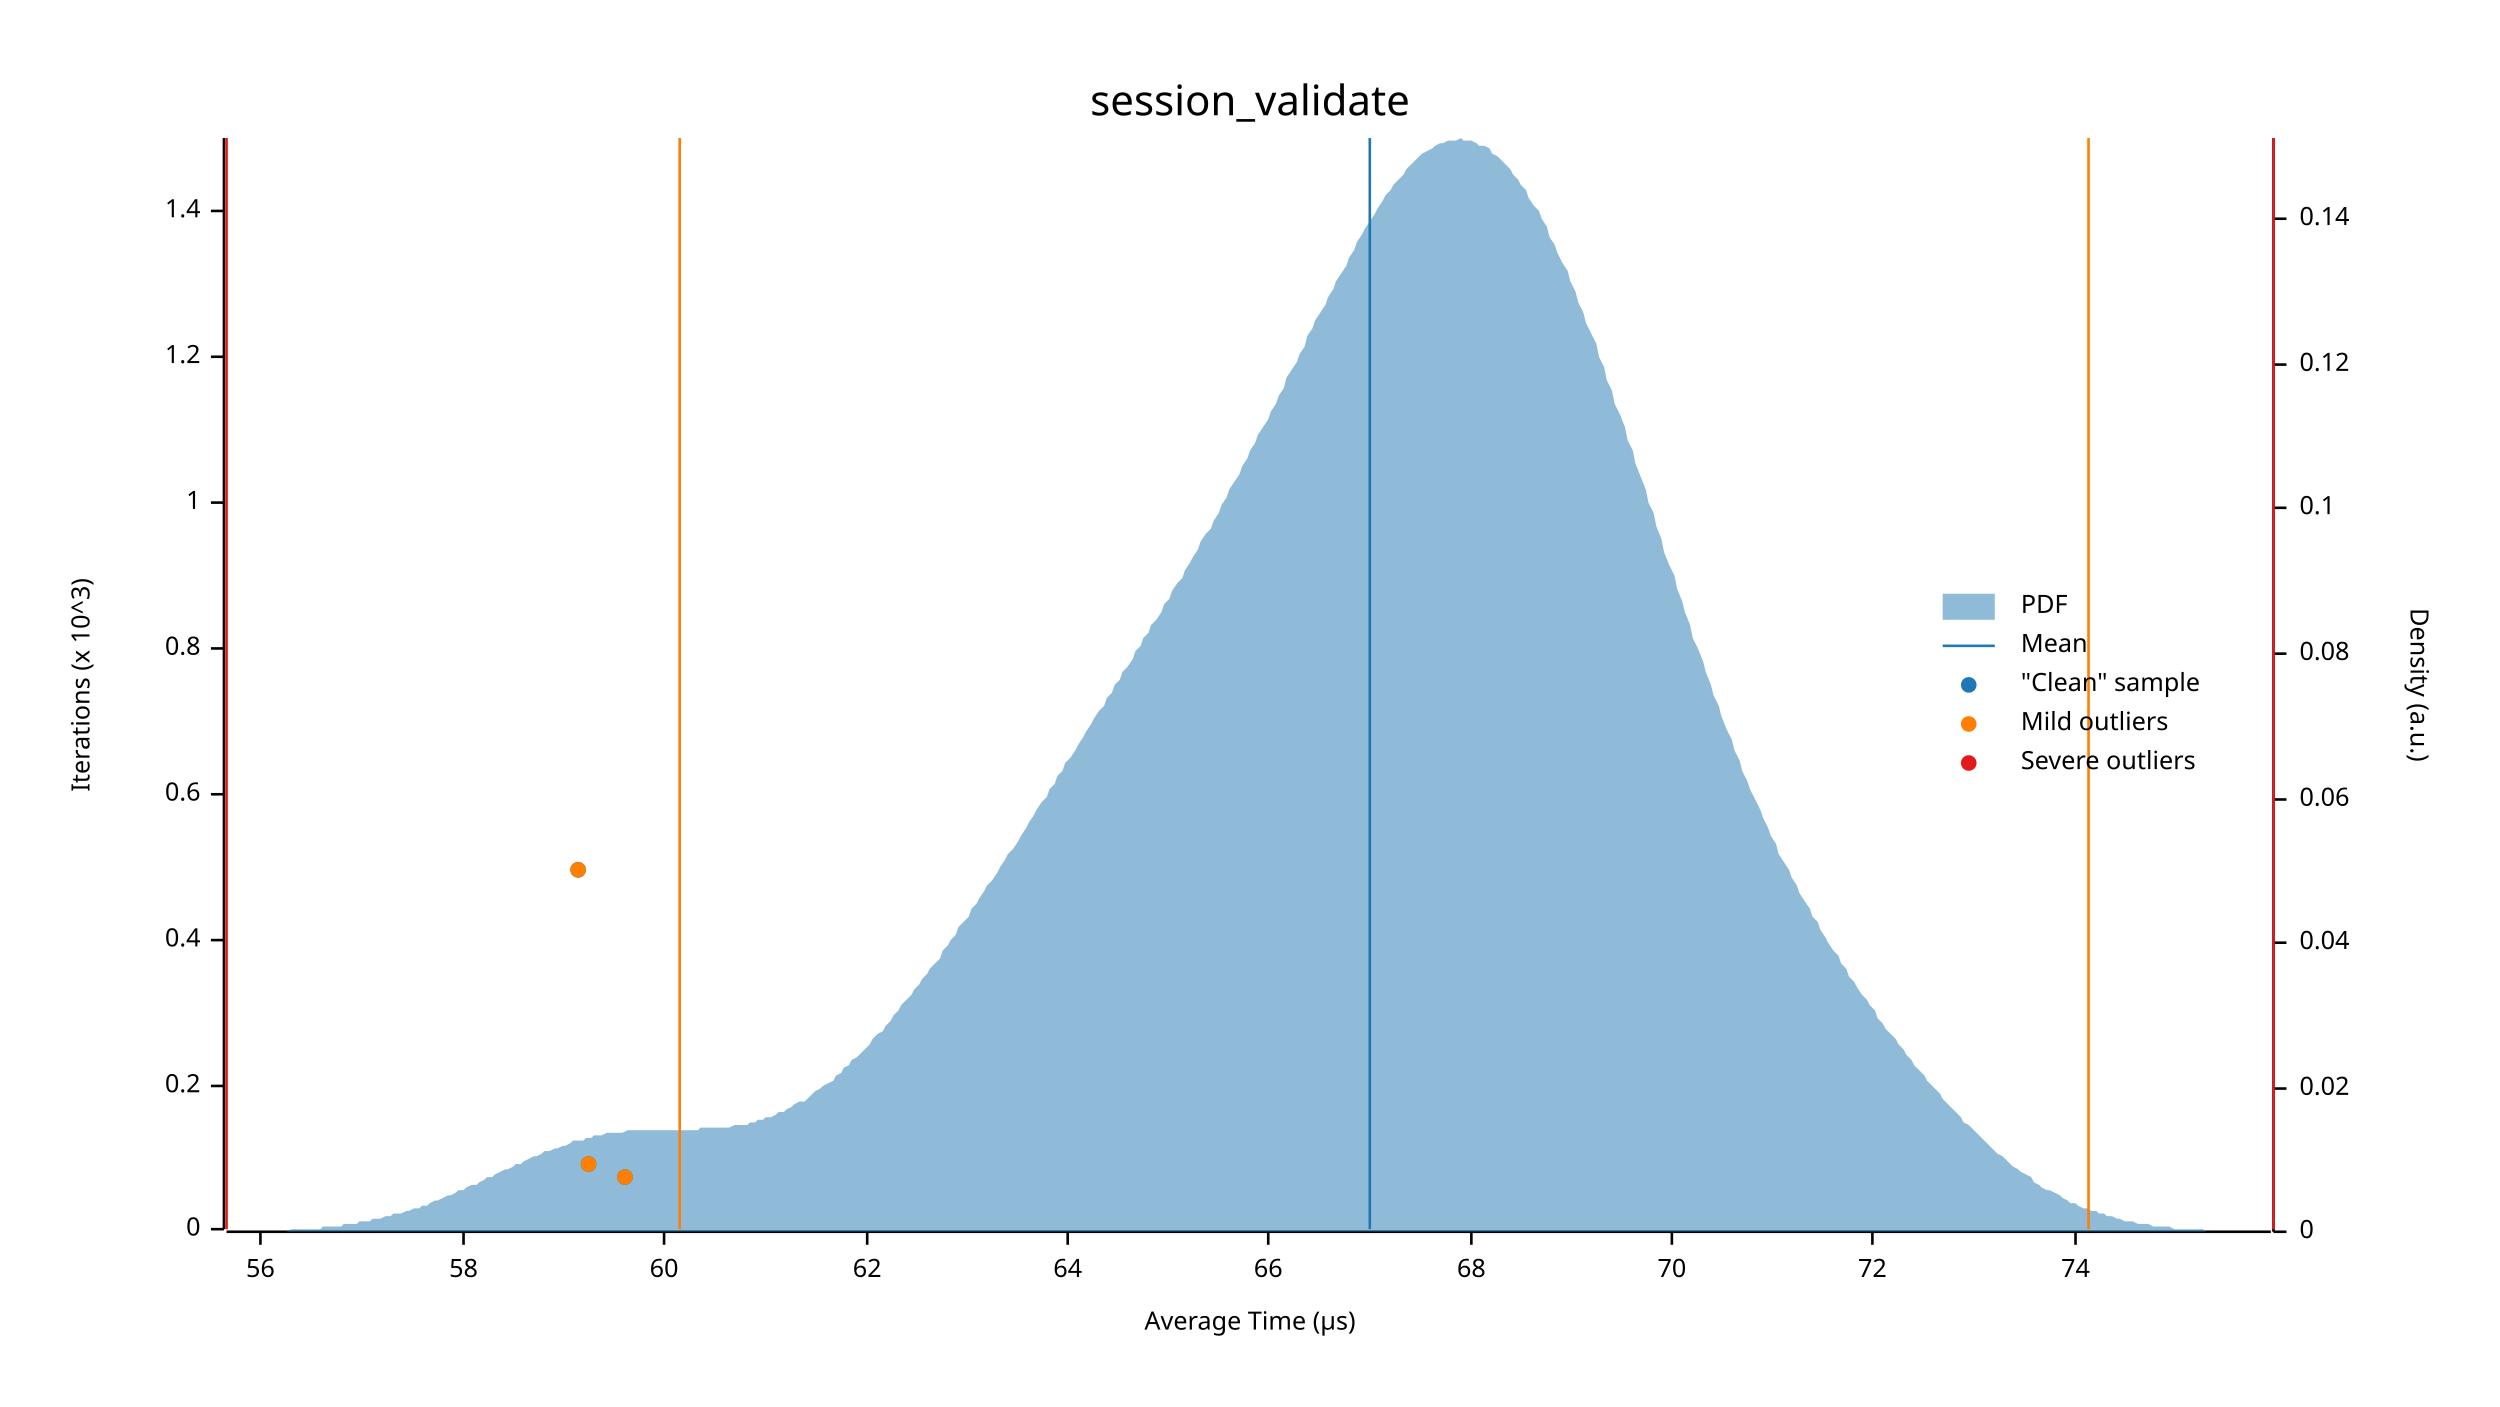
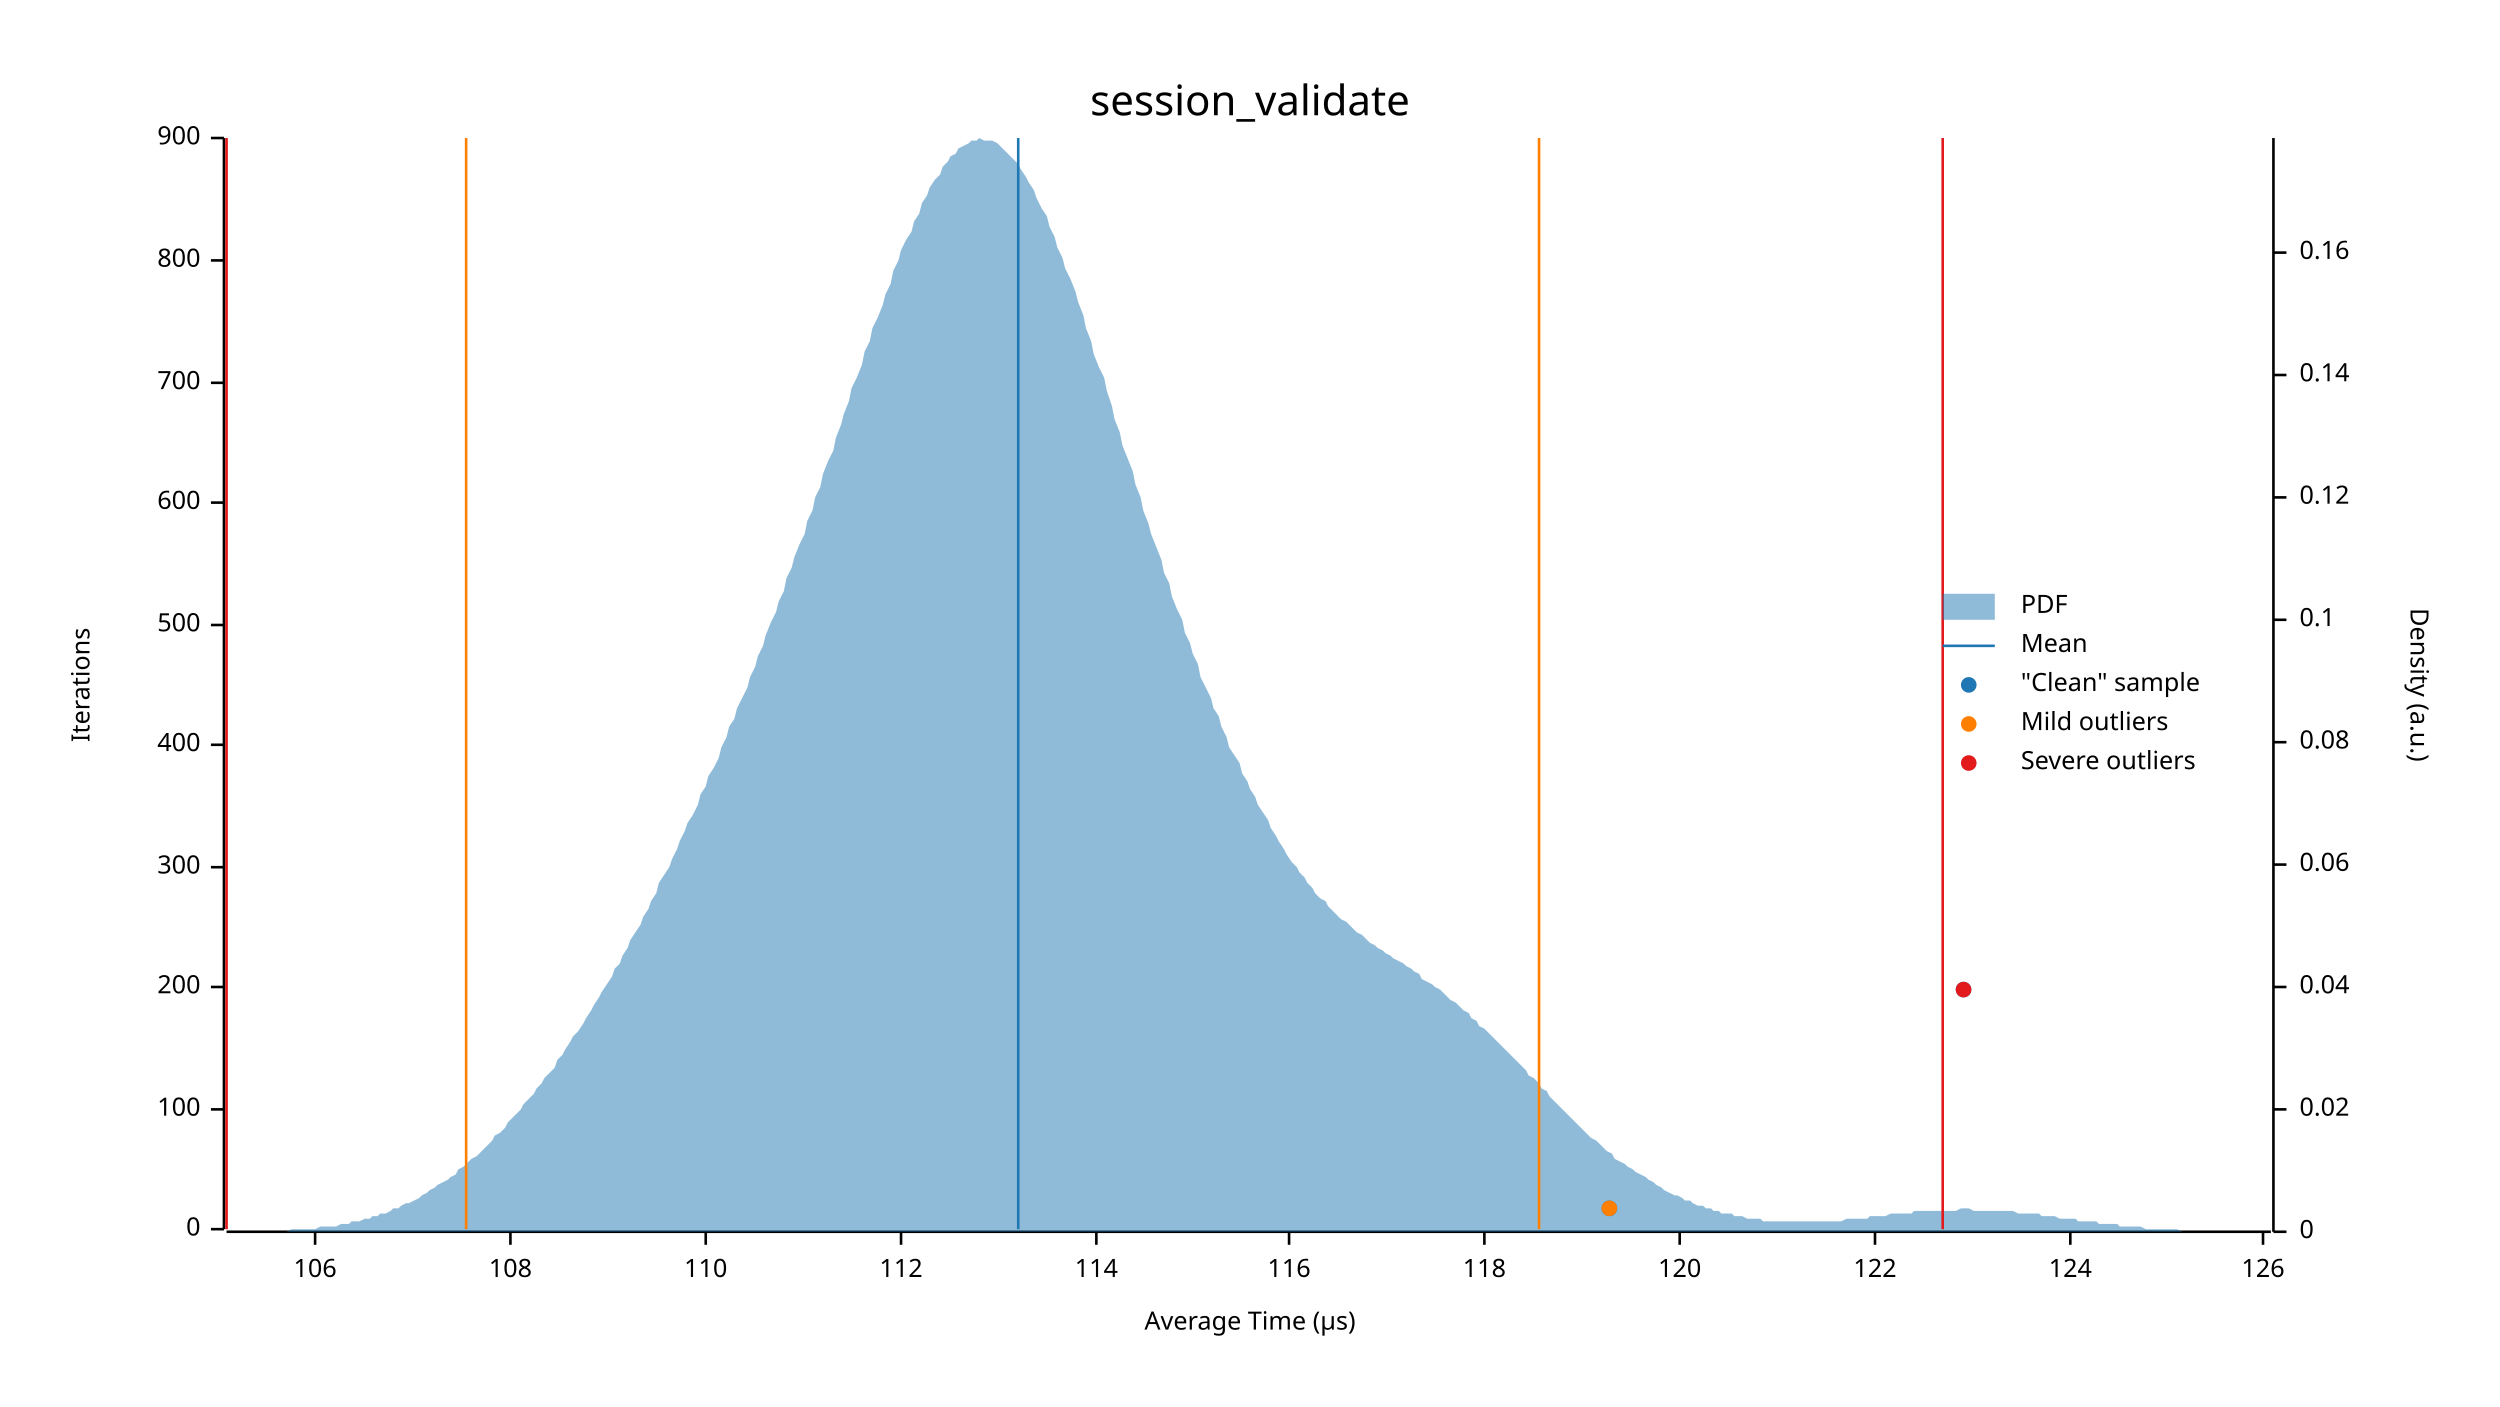
<svg xmlns="http://www.w3.org/2000/svg" width="960" height="540" viewBox="0 0 960 540">
  <text x="480" y="32" dy="0.76em" text-anchor="middle" font-family="sans-serif" font-size="16.129" opacity="1" fill="#000000">
session_validate
</text>
  <text x="27" y="263" dy="0.76em" text-anchor="middle" font-family="sans-serif" font-size="9.677" opacity="1" fill="#000000" transform="rotate(270, 27, 263)">
- Iterations (x 10^3)
+ Iterations
</text>
  <text x="480" y="513" dy="-0.5ex" text-anchor="middle" font-family="sans-serif" font-size="9.677" opacity="1" fill="#000000">
Average Time (µs)
</text>
  <polyline fill="none" opacity="1" stroke="#000000" stroke-width="1" points="86,53 86,472 " />
  <text x="77" y="472" dy="0.5ex" text-anchor="end" font-family="sans-serif" font-size="9.677" opacity="1" fill="#000000">
0
</text>
  <polyline fill="none" opacity="1" stroke="#000000" stroke-width="1" points="81,472 86,472 " />
-   <text x="77" y="417" dy="0.5ex" text-anchor="end" font-family="sans-serif" font-size="9.677" opacity="1" fill="#000000">
- 0.2
+   <text x="77" y="426" dy="0.5ex" text-anchor="end" font-family="sans-serif" font-size="9.677" opacity="1" fill="#000000">
+ 100
</text>
-   <polyline fill="none" opacity="1" stroke="#000000" stroke-width="1" points="81,417 86,417 " />
-   <text x="77" y="361" dy="0.5ex" text-anchor="end" font-family="sans-serif" font-size="9.677" opacity="1" fill="#000000">
- 0.4
+   <polyline fill="none" opacity="1" stroke="#000000" stroke-width="1" points="81,426 86,426 " />
+   <text x="77" y="379" dy="0.5ex" text-anchor="end" font-family="sans-serif" font-size="9.677" opacity="1" fill="#000000">
+ 200
</text>
-   <polyline fill="none" opacity="1" stroke="#000000" stroke-width="1" points="81,361 86,361 " />
-   <text x="77" y="305" dy="0.5ex" text-anchor="end" font-family="sans-serif" font-size="9.677" opacity="1" fill="#000000">
- 0.6
+   <polyline fill="none" opacity="1" stroke="#000000" stroke-width="1" points="81,379 86,379 " />
+   <text x="77" y="333" dy="0.5ex" text-anchor="end" font-family="sans-serif" font-size="9.677" opacity="1" fill="#000000">
+ 300
</text>
-   <polyline fill="none" opacity="1" stroke="#000000" stroke-width="1" points="81,305 86,305 " />
-   <text x="77" y="249" dy="0.5ex" text-anchor="end" font-family="sans-serif" font-size="9.677" opacity="1" fill="#000000">
- 0.8
+   <polyline fill="none" opacity="1" stroke="#000000" stroke-width="1" points="81,333 86,333 " />
+   <text x="77" y="286" dy="0.5ex" text-anchor="end" font-family="sans-serif" font-size="9.677" opacity="1" fill="#000000">
+ 400
</text>
-   <polyline fill="none" opacity="1" stroke="#000000" stroke-width="1" points="81,249 86,249 " />
+   <polyline fill="none" opacity="1" stroke="#000000" stroke-width="1" points="81,286 86,286 " />
+   <text x="77" y="240" dy="0.5ex" text-anchor="end" font-family="sans-serif" font-size="9.677" opacity="1" fill="#000000">
+ 500
+ </text>
+   <polyline fill="none" opacity="1" stroke="#000000" stroke-width="1" points="81,240 86,240 " />
  <text x="77" y="193" dy="0.5ex" text-anchor="end" font-family="sans-serif" font-size="9.677" opacity="1" fill="#000000">
- 1
+ 600
</text>
  <polyline fill="none" opacity="1" stroke="#000000" stroke-width="1" points="81,193 86,193 " />
-   <text x="77" y="137" dy="0.5ex" text-anchor="end" font-family="sans-serif" font-size="9.677" opacity="1" fill="#000000">
- 1.2
+   <text x="77" y="147" dy="0.5ex" text-anchor="end" font-family="sans-serif" font-size="9.677" opacity="1" fill="#000000">
+ 700
</text>
-   <polyline fill="none" opacity="1" stroke="#000000" stroke-width="1" points="81,137 86,137 " />
-   <text x="77" y="81" dy="0.5ex" text-anchor="end" font-family="sans-serif" font-size="9.677" opacity="1" fill="#000000">
- 1.4
+   <polyline fill="none" opacity="1" stroke="#000000" stroke-width="1" points="81,147 86,147 " />
+   <text x="77" y="100" dy="0.5ex" text-anchor="end" font-family="sans-serif" font-size="9.677" opacity="1" fill="#000000">
+ 800
</text>
-   <polyline fill="none" opacity="1" stroke="#000000" stroke-width="1" points="81,81 86,81 " />
+   <polyline fill="none" opacity="1" stroke="#000000" stroke-width="1" points="81,100 86,100 " />
+   <text x="77" y="53" dy="0.5ex" text-anchor="end" font-family="sans-serif" font-size="9.677" opacity="1" fill="#000000">
+ 900
+ </text>
+   <polyline fill="none" opacity="1" stroke="#000000" stroke-width="1" points="81,53 86,53 " />
  <polyline fill="none" opacity="1" stroke="#000000" stroke-width="1" points="87,473 872,473 " />
-   <text x="100" y="483" dy="0.76em" text-anchor="middle" font-family="sans-serif" font-size="9.677" opacity="1" fill="#000000">
- 56
+   <text x="121" y="483" dy="0.76em" text-anchor="middle" font-family="sans-serif" font-size="9.677" opacity="1" fill="#000000">
+ 106
</text>
-   <polyline fill="none" opacity="1" stroke="#000000" stroke-width="1" points="100,473 100,478 " />
-   <text x="178" y="483" dy="0.76em" text-anchor="middle" font-family="sans-serif" font-size="9.677" opacity="1" fill="#000000">
- 58
+   <polyline fill="none" opacity="1" stroke="#000000" stroke-width="1" points="121,473 121,478 " />
+   <text x="196" y="483" dy="0.76em" text-anchor="middle" font-family="sans-serif" font-size="9.677" opacity="1" fill="#000000">
+ 108
</text>
-   <polyline fill="none" opacity="1" stroke="#000000" stroke-width="1" points="178,473 178,478 " />
-   <text x="255" y="483" dy="0.76em" text-anchor="middle" font-family="sans-serif" font-size="9.677" opacity="1" fill="#000000">
- 60
+   <polyline fill="none" opacity="1" stroke="#000000" stroke-width="1" points="196,473 196,478 " />
+   <text x="271" y="483" dy="0.76em" text-anchor="middle" font-family="sans-serif" font-size="9.677" opacity="1" fill="#000000">
+ 110
</text>
-   <polyline fill="none" opacity="1" stroke="#000000" stroke-width="1" points="255,473 255,478 " />
-   <text x="333" y="483" dy="0.76em" text-anchor="middle" font-family="sans-serif" font-size="9.677" opacity="1" fill="#000000">
- 62
+   <polyline fill="none" opacity="1" stroke="#000000" stroke-width="1" points="271,473 271,478 " />
+   <text x="346" y="483" dy="0.76em" text-anchor="middle" font-family="sans-serif" font-size="9.677" opacity="1" fill="#000000">
+ 112
</text>
-   <polyline fill="none" opacity="1" stroke="#000000" stroke-width="1" points="333,473 333,478 " />
-   <text x="410" y="483" dy="0.76em" text-anchor="middle" font-family="sans-serif" font-size="9.677" opacity="1" fill="#000000">
- 64
+   <polyline fill="none" opacity="1" stroke="#000000" stroke-width="1" points="346,473 346,478 " />
+   <text x="421" y="483" dy="0.76em" text-anchor="middle" font-family="sans-serif" font-size="9.677" opacity="1" fill="#000000">
+ 114
</text>
-   <polyline fill="none" opacity="1" stroke="#000000" stroke-width="1" points="410,473 410,478 " />
-   <text x="487" y="483" dy="0.76em" text-anchor="middle" font-family="sans-serif" font-size="9.677" opacity="1" fill="#000000">
- 66
+   <polyline fill="none" opacity="1" stroke="#000000" stroke-width="1" points="421,473 421,478 " />
+   <text x="495" y="483" dy="0.76em" text-anchor="middle" font-family="sans-serif" font-size="9.677" opacity="1" fill="#000000">
+ 116
</text>
-   <polyline fill="none" opacity="1" stroke="#000000" stroke-width="1" points="487,473 487,478 " />
-   <text x="565" y="483" dy="0.76em" text-anchor="middle" font-family="sans-serif" font-size="9.677" opacity="1" fill="#000000">
- 68
+   <polyline fill="none" opacity="1" stroke="#000000" stroke-width="1" points="495,473 495,478 " />
+   <text x="570" y="483" dy="0.76em" text-anchor="middle" font-family="sans-serif" font-size="9.677" opacity="1" fill="#000000">
+ 118
</text>
-   <polyline fill="none" opacity="1" stroke="#000000" stroke-width="1" points="565,473 565,478 " />
-   <text x="642" y="483" dy="0.76em" text-anchor="middle" font-family="sans-serif" font-size="9.677" opacity="1" fill="#000000">
- 70
+   <polyline fill="none" opacity="1" stroke="#000000" stroke-width="1" points="570,473 570,478 " />
+   <text x="645" y="483" dy="0.76em" text-anchor="middle" font-family="sans-serif" font-size="9.677" opacity="1" fill="#000000">
+ 120
</text>
-   <polyline fill="none" opacity="1" stroke="#000000" stroke-width="1" points="642,473 642,478 " />
-   <text x="719" y="483" dy="0.76em" text-anchor="middle" font-family="sans-serif" font-size="9.677" opacity="1" fill="#000000">
- 72
+   <polyline fill="none" opacity="1" stroke="#000000" stroke-width="1" points="645,473 645,478 " />
+   <text x="720" y="483" dy="0.76em" text-anchor="middle" font-family="sans-serif" font-size="9.677" opacity="1" fill="#000000">
+ 122
</text>
-   <polyline fill="none" opacity="1" stroke="#000000" stroke-width="1" points="719,473 719,478 " />
-   <text x="797" y="483" dy="0.76em" text-anchor="middle" font-family="sans-serif" font-size="9.677" opacity="1" fill="#000000">
- 74
+   <polyline fill="none" opacity="1" stroke="#000000" stroke-width="1" points="720,473 720,478 " />
+   <text x="795" y="483" dy="0.76em" text-anchor="middle" font-family="sans-serif" font-size="9.677" opacity="1" fill="#000000">
+ 124
</text>
-   <polyline fill="none" opacity="1" stroke="#000000" stroke-width="1" points="797,473 797,478 " />
+   <polyline fill="none" opacity="1" stroke="#000000" stroke-width="1" points="795,473 795,478 " />
+   <text x="869" y="483" dy="0.76em" text-anchor="middle" font-family="sans-serif" font-size="9.677" opacity="1" fill="#000000">
+ 126
+ </text>
+   <polyline fill="none" opacity="1" stroke="#000000" stroke-width="1" points="869,473 869,478 " />
  <text x="933" y="263" dy="0.76em" text-anchor="middle" font-family="sans-serif" font-size="9.677" opacity="1" fill="#000000" transform="rotate(90, 933, 263)">
Density (a.u.)
</text>
  <polyline fill="none" opacity="1" stroke="#000000" stroke-width="1" points="873,53 873,473 " />
  <text x="883" y="473" dy="0.5ex" text-anchor="start" font-family="sans-serif" font-size="9.677" opacity="1" fill="#000000">
0
</text>
  <polyline fill="none" opacity="1" stroke="#000000" stroke-width="1" points="873,473 878,473 " />
-   <text x="883" y="418" dy="0.5ex" text-anchor="start" font-family="sans-serif" font-size="9.677" opacity="1" fill="#000000">
+   <text x="883" y="426" dy="0.5ex" text-anchor="start" font-family="sans-serif" font-size="9.677" opacity="1" fill="#000000">
0.02
</text>
-   <polyline fill="none" opacity="1" stroke="#000000" stroke-width="1" points="873,418 878,418 " />
-   <text x="883" y="362" dy="0.5ex" text-anchor="start" font-family="sans-serif" font-size="9.677" opacity="1" fill="#000000">
+   <polyline fill="none" opacity="1" stroke="#000000" stroke-width="1" points="873,426 878,426 " />
+   <text x="883" y="379" dy="0.5ex" text-anchor="start" font-family="sans-serif" font-size="9.677" opacity="1" fill="#000000">
0.04
</text>
-   <polyline fill="none" opacity="1" stroke="#000000" stroke-width="1" points="873,362 878,362 " />
-   <text x="883" y="307" dy="0.5ex" text-anchor="start" font-family="sans-serif" font-size="9.677" opacity="1" fill="#000000">
+   <polyline fill="none" opacity="1" stroke="#000000" stroke-width="1" points="873,379 878,379 " />
+   <text x="883" y="332" dy="0.5ex" text-anchor="start" font-family="sans-serif" font-size="9.677" opacity="1" fill="#000000">
0.06
</text>
-   <polyline fill="none" opacity="1" stroke="#000000" stroke-width="1" points="873,307 878,307 " />
-   <text x="883" y="251" dy="0.5ex" text-anchor="start" font-family="sans-serif" font-size="9.677" opacity="1" fill="#000000">
+   <polyline fill="none" opacity="1" stroke="#000000" stroke-width="1" points="873,332 878,332 " />
+   <text x="883" y="285" dy="0.5ex" text-anchor="start" font-family="sans-serif" font-size="9.677" opacity="1" fill="#000000">
0.08
</text>
-   <polyline fill="none" opacity="1" stroke="#000000" stroke-width="1" points="873,251 878,251 " />
-   <text x="883" y="195" dy="0.5ex" text-anchor="start" font-family="sans-serif" font-size="9.677" opacity="1" fill="#000000">
+   <polyline fill="none" opacity="1" stroke="#000000" stroke-width="1" points="873,285 878,285 " />
+   <text x="883" y="238" dy="0.5ex" text-anchor="start" font-family="sans-serif" font-size="9.677" opacity="1" fill="#000000">
0.1
</text>
-   <polyline fill="none" opacity="1" stroke="#000000" stroke-width="1" points="873,195 878,195 " />
-   <text x="883" y="140" dy="0.5ex" text-anchor="start" font-family="sans-serif" font-size="9.677" opacity="1" fill="#000000">
+   <polyline fill="none" opacity="1" stroke="#000000" stroke-width="1" points="873,238 878,238 " />
+   <text x="883" y="191" dy="0.5ex" text-anchor="start" font-family="sans-serif" font-size="9.677" opacity="1" fill="#000000">
0.12
</text>
-   <polyline fill="none" opacity="1" stroke="#000000" stroke-width="1" points="873,140 878,140 " />
-   <text x="883" y="84" dy="0.5ex" text-anchor="start" font-family="sans-serif" font-size="9.677" opacity="1" fill="#000000">
+   <polyline fill="none" opacity="1" stroke="#000000" stroke-width="1" points="873,191 878,191 " />
+   <text x="883" y="144" dy="0.5ex" text-anchor="start" font-family="sans-serif" font-size="9.677" opacity="1" fill="#000000">
0.14
</text>
-   <polyline fill="none" opacity="1" stroke="#000000" stroke-width="1" points="873,84 878,84 " />
-   <polygon opacity="0.5" fill="#1F78B4" points="87,473 88,473 90,473 91,473 93,473 94,473 96,473 98,473 99,473 101,473 102,473 104,473 105,473 107,473 109,473 110,473 112,472 113,472 115,472 116,472 118,472 120,472 121,472 123,472 124,471 126,471 127,471 129,471 131,471 132,470 134,470 135,470 137,470 138,469 140,469 142,469 143,468 145,468 146,468 148,467 150,467 151,466 153,466 154,466 156,465 157,465 159,464 161,464 162,463 164,463 165,462 167,461 168,461 170,460 172,459 173,459 175,458 176,457 178,457 179,456 181,455 183,455 184,454 186,453 187,452 189,452 190,451 192,450 194,449 195,449 197,448 198,447 200,447 201,446 203,445 205,444 206,444 208,443 209,442 211,442 213,441 214,441 216,440 217,440 219,439 220,438 222,438 224,438 225,437 227,437 228,436 230,436 231,436 233,435 235,435 236,435 238,435 239,435 241,434 242,434 244,434 246,434 247,434 249,434 250,434 252,434 253,434 255,434 257,434 258,434 260,434 261,434 263,434 264,434 266,434 268,434 269,433 271,433 272,433 274,433 276,433 277,433 279,433 280,433 282,432 283,432 285,432 287,432 288,431 290,431 291,430 293,430 294,429 296,429 298,428 299,427 301,427 302,426 304,425 305,424 307,423 309,423 310,422 312,420 313,419 315,418 316,417 318,416 320,415 321,413 323,412 324,410 326,409 327,407 329,406 331,404 332,403 334,401 335,399 337,397 339,396 340,394 342,392 343,390 345,388 346,386 348,384 350,382 351,380 353,378 354,376 356,374 357,372 359,370 361,368 362,365 364,363 365,361 367,359 368,356 370,354 372,352 373,349 375,347 376,345 378,342 379,340 381,338 383,335 384,333 386,330 387,328 389,326 391,323 392,321 394,318 395,316 397,313 398,311 400,308 402,306 403,303 405,301 406,298 408,296 409,293 411,291 413,288 414,286 416,283 417,281 419,278 420,276 422,273 424,271 425,268 427,266 428,263 430,261 431,258 433,256 435,253 436,250 438,248 439,245 441,243 442,240 444,238 446,235 447,232 449,230 450,227 452,224 454,222 455,219 457,216 458,214 460,211 461,208 463,205 465,203 466,200 468,197 469,194 471,191 472,188 474,185 476,182 477,179 479,176 480,173 482,170 483,167 485,164 487,161 488,158 490,155 491,152 493,149 494,145 496,142 498,139 499,136 501,133 502,129 504,126 505,123 507,120 509,117 510,114 512,111 513,108 515,105 517,102 518,99 520,96 521,93 523,90 524,88 526,85 528,82 529,80 531,77 532,75 534,73 535,71 537,69 539,67 540,65 542,63 543,62 545,60 546,59 548,58 550,57 551,56 553,55 554,55 556,54 557,54 559,54 561,53 562,54 564,54 565,54 567,55 568,56 570,56 572,57 573,59 575,60 576,61 578,63 580,65 581,67 583,69 584,71 586,73 587,76 589,79 591,81 592,84 594,87 595,91 597,94 598,97 600,101 602,104 603,108 605,112 606,116 608,120 609,124 611,128 613,132 614,137 616,141 617,146 619,150 620,155 622,159 624,164 625,169 627,173 628,178 630,183 632,188 633,193 635,197 636,202 638,207 639,212 641,217 643,221 644,226 646,231 647,235 649,240 650,245 652,249 654,254 655,258 657,263 658,267 660,271 661,275 663,280 665,284 666,288 668,292 669,296 671,300 672,303 674,307 676,311 677,314 679,318 680,321 682,324 683,328 685,331 687,334 688,337 690,340 691,343 693,346 695,349 696,352 698,354 699,357 701,360 702,362 704,365 706,367 707,370 709,372 710,375 712,377 713,379 715,382 717,384 718,386 720,388 721,391 723,393 724,395 726,397 728,399 729,401 731,403 732,405 734,407 735,409 737,411 739,413 740,415 742,417 743,418 745,420 746,422 748,424 750,426 751,427 753,429 754,431 756,432 758,434 759,435 761,437 762,438 764,440 765,441 767,443 769,444 770,445 772,447 773,448 775,449 776,450 778,451 780,452 781,454 783,455 784,456 786,457 787,457 789,458 791,459 792,460 794,461 795,462 797,462 798,463 800,464 802,464 803,465 805,465 806,466 808,466 809,467 811,467 813,468 814,468 816,469 817,469 819,469 821,470 822,470 824,470 825,470 827,471 828,471 830,471 832,471 833,471 835,472 836,472 838,472 839,472 841,472 843,472 844,472 846,472 847,473 849,473 850,473 852,473 854,473 855,473 857,473 858,473 860,473 861,473 863,473 865,473 866,473 868,473 869,473 871,473 873,473 873,473 87,473 " />
-   <polyline fill="none" opacity="1" stroke="#1F78B4" stroke-width="1" points="526,472 526,53 " />
-   <polyline fill="none" opacity="1" stroke="#FF7F00" stroke-width="1" points="261,472 261,53 " />
-   <polyline fill="none" opacity="1" stroke="#FF7F00" stroke-width="1" points="802,472 802,53 " />
+   <polyline fill="none" opacity="1" stroke="#000000" stroke-width="1" points="873,144 878,144 " />
+   <text x="883" y="97" dy="0.5ex" text-anchor="start" font-family="sans-serif" font-size="9.677" opacity="1" fill="#000000">
+ 0.16
+ </text>
+   <polyline fill="none" opacity="1" stroke="#000000" stroke-width="1" points="873,97 878,97 " />
+   <polygon opacity="0.5" fill="#1F78B4" points="87,473 88,473 90,473 91,473 93,473 94,473 96,473 98,473 99,473 101,473 102,473 104,473 105,473 107,473 109,473 110,473 112,472 113,472 115,472 116,472 118,472 120,472 121,472 123,471 124,471 126,471 127,471 129,471 131,470 132,470 134,470 135,469 137,469 138,469 140,468 142,468 143,467 145,467 146,466 148,466 150,465 151,464 153,464 154,463 156,462 157,462 159,461 161,460 162,459 164,458 165,457 167,456 168,455 170,454 172,453 173,452 175,451 176,449 178,448 179,447 181,445 183,444 184,443 186,441 187,440 189,438 190,436 192,435 194,433 195,431 197,429 198,428 200,426 201,424 203,422 205,420 206,418 208,416 209,414 211,412 213,410 214,407 216,405 217,403 219,400 220,398 222,396 224,393 225,391 227,388 228,386 230,383 231,381 233,378 235,375 236,372 238,370 239,367 241,364 242,361 244,358 246,355 247,352 249,349 250,346 252,343 253,339 255,336 257,333 258,330 260,326 261,323 263,319 264,316 266,313 268,309 269,305 271,302 272,298 274,295 276,291 277,287 279,283 280,279 282,276 283,272 285,268 287,264 288,260 290,256 291,252 293,248 294,244 296,239 298,235 299,231 301,227 302,222 304,218 305,214 307,209 309,205 310,200 312,196 313,191 315,187 316,182 318,177 320,173 321,168 323,163 324,159 326,154 327,149 329,145 331,140 332,135 334,131 335,126 337,122 339,117 340,113 342,109 343,104 345,100 346,96 348,92 350,89 351,85 353,82 354,78 356,75 357,72 359,69 361,67 362,64 364,62 365,60 367,59 368,57 370,56 372,55 373,54 375,54 376,53 378,54 379,54 381,54 383,55 384,56 386,58 387,59 389,61 391,63 392,65 394,68 395,70 397,73 398,76 400,80 402,83 403,87 405,91 406,95 408,99 409,103 411,107 413,112 414,116 416,121 417,126 419,131 420,136 422,141 424,145 425,150 427,156 428,161 430,166 431,171 433,176 435,181 436,186 438,191 439,196 441,201 442,205 444,210 446,215 447,220 449,224 450,229 452,234 454,238 455,243 457,247 458,251 460,255 461,260 463,264 465,268 466,272 468,275 469,279 471,283 472,287 474,290 476,293 477,297 479,300 480,303 482,306 483,309 485,312 487,315 488,318 490,321 491,323 493,326 494,328 496,331 498,333 499,335 501,337 502,339 504,341 505,343 507,345 509,346 510,348 512,350 513,351 515,353 517,354 518,355 520,357 521,358 523,359 524,360 526,362 528,363 529,364 531,365 532,366 534,367 535,368 537,369 539,370 540,371 542,372 543,373 545,374 546,376 548,377 550,378 551,379 553,380 554,381 556,383 557,384 559,385 561,387 562,388 564,389 565,391 567,392 568,394 570,395 572,397 573,398 575,400 576,401 578,403 580,405 581,406 583,408 584,409 586,411 587,413 589,414 591,416 592,418 594,419 595,421 597,423 598,424 600,426 602,428 603,429 605,431 606,432 608,434 609,435 611,437 613,438 614,439 616,441 617,442 619,443 620,445 622,446 624,447 625,448 627,449 628,450 630,451 632,452 633,453 635,454 636,455 638,456 639,457 641,458 643,459 644,459 646,460 647,461 649,461 650,462 652,463 654,463 655,464 657,464 658,465 660,465 661,466 663,466 665,466 666,467 668,467 669,467 671,468 672,468 674,468 676,468 677,469 679,469 680,469 682,469 683,469 685,469 687,469 688,469 690,469 691,469 693,469 695,469 696,469 698,469 699,469 701,469 702,469 704,469 706,469 707,469 709,468 710,468 712,468 713,468 715,468 717,468 718,467 720,467 721,467 723,467 724,467 726,466 728,466 729,466 731,466 732,466 734,466 735,465 737,465 739,465 740,465 742,465 743,465 745,465 746,465 748,465 750,465 751,465 753,464 754,464 756,464 758,465 759,465 761,465 762,465 764,465 765,465 767,465 769,465 770,465 772,465 773,465 775,466 776,466 778,466 780,466 781,466 783,466 784,467 786,467 787,467 789,467 791,468 792,468 794,468 795,468 797,468 798,469 800,469 802,469 803,469 805,469 806,470 808,470 809,470 811,470 813,470 814,471 816,471 817,471 819,471 821,471 822,471 824,472 825,472 827,472 828,472 830,472 832,472 833,472 835,472 836,472 838,473 839,473 841,473 843,473 844,473 846,473 847,473 849,473 850,473 852,473 854,473 855,473 857,473 858,473 860,473 861,473 863,473 865,473 866,473 868,473 869,473 871,473 873,473 873,473 87,473 " />
+   <polyline fill="none" opacity="1" stroke="#1F78B4" stroke-width="1" points="391,472 391,53 " />
+   <polyline fill="none" opacity="1" stroke="#FF7F00" stroke-width="1" points="179,472 179,53 " />
+   <polyline fill="none" opacity="1" stroke="#FF7F00" stroke-width="1" points="591,472 591,53 " />
  <polyline fill="none" opacity="1" stroke="#E31A1C" stroke-width="1" points="87,472 87,53 " />
-   <polyline fill="none" opacity="1" stroke="#E31A1C" stroke-width="1" points="873,472 873,53 " />
-   <circle cx="240" cy="452" r="3" opacity="1" fill="#1F78B4" stroke="none" stroke-width="1" />
-   <circle cx="226" cy="447" r="3" opacity="1" fill="#1F78B4" stroke="none" stroke-width="1" />
-   <circle cx="222" cy="334" r="3" opacity="1" fill="#1F78B4" stroke="none" stroke-width="1" />
-   <circle cx="240" cy="452" r="3" opacity="1" fill="#FF7F00" stroke="none" stroke-width="1" />
-   <circle cx="226" cy="447" r="3" opacity="1" fill="#FF7F00" stroke="none" stroke-width="1" />
-   <circle cx="222" cy="334" r="3" opacity="1" fill="#FF7F00" stroke="none" stroke-width="1" />
+   <polyline fill="none" opacity="1" stroke="#E31A1C" stroke-width="1" points="746,472 746,53 " />
+   <circle cx="618" cy="464" r="3" opacity="1" fill="#1F78B4" stroke="none" stroke-width="1" />
+   <circle cx="754" cy="380" r="3" opacity="1" fill="#1F78B4" stroke="none" stroke-width="1" />
+   <circle cx="618" cy="464" r="3" opacity="1" fill="#FF7F00" stroke="none" stroke-width="1" />
+   <circle cx="754" cy="380" r="3" opacity="1" fill="#E31A1C" stroke="none" stroke-width="1" />
  <text x="776" y="228" dy="0.76em" text-anchor="start" font-family="sans-serif" font-size="9.677" opacity="1" fill="#000000">
PDF
</text>
  <text x="776" y="243" dy="0.76em" text-anchor="start" font-family="sans-serif" font-size="9.677" opacity="1" fill="#000000">
Mean
</text>
  <text x="776" y="258" dy="0.76em" text-anchor="start" font-family="sans-serif" font-size="9.677" opacity="1" fill="#000000">
"Clean" sample
</text>
  <text x="776" y="273" dy="0.76em" text-anchor="start" font-family="sans-serif" font-size="9.677" opacity="1" fill="#000000">
Mild outliers
</text>
  <text x="776" y="288" dy="0.76em" text-anchor="start" font-family="sans-serif" font-size="9.677" opacity="1" fill="#000000">
Severe outliers
</text>
  <rect x="746" y="228" width="20" height="10" opacity="0.5" fill="#1F78B4" stroke="none" />
  <polyline fill="none" opacity="1" stroke="#1F78B4" stroke-width="1" points="746,248 766,248 " />
  <circle cx="756" cy="263" r="3" opacity="1" fill="#1F78B4" stroke="none" stroke-width="1" />
  <circle cx="756" cy="278" r="3" opacity="1" fill="#FF7F00" stroke="none" stroke-width="1" />
  <circle cx="756" cy="293" r="3" opacity="1" fill="#E31A1C" stroke="none" stroke-width="1" />
</svg>
